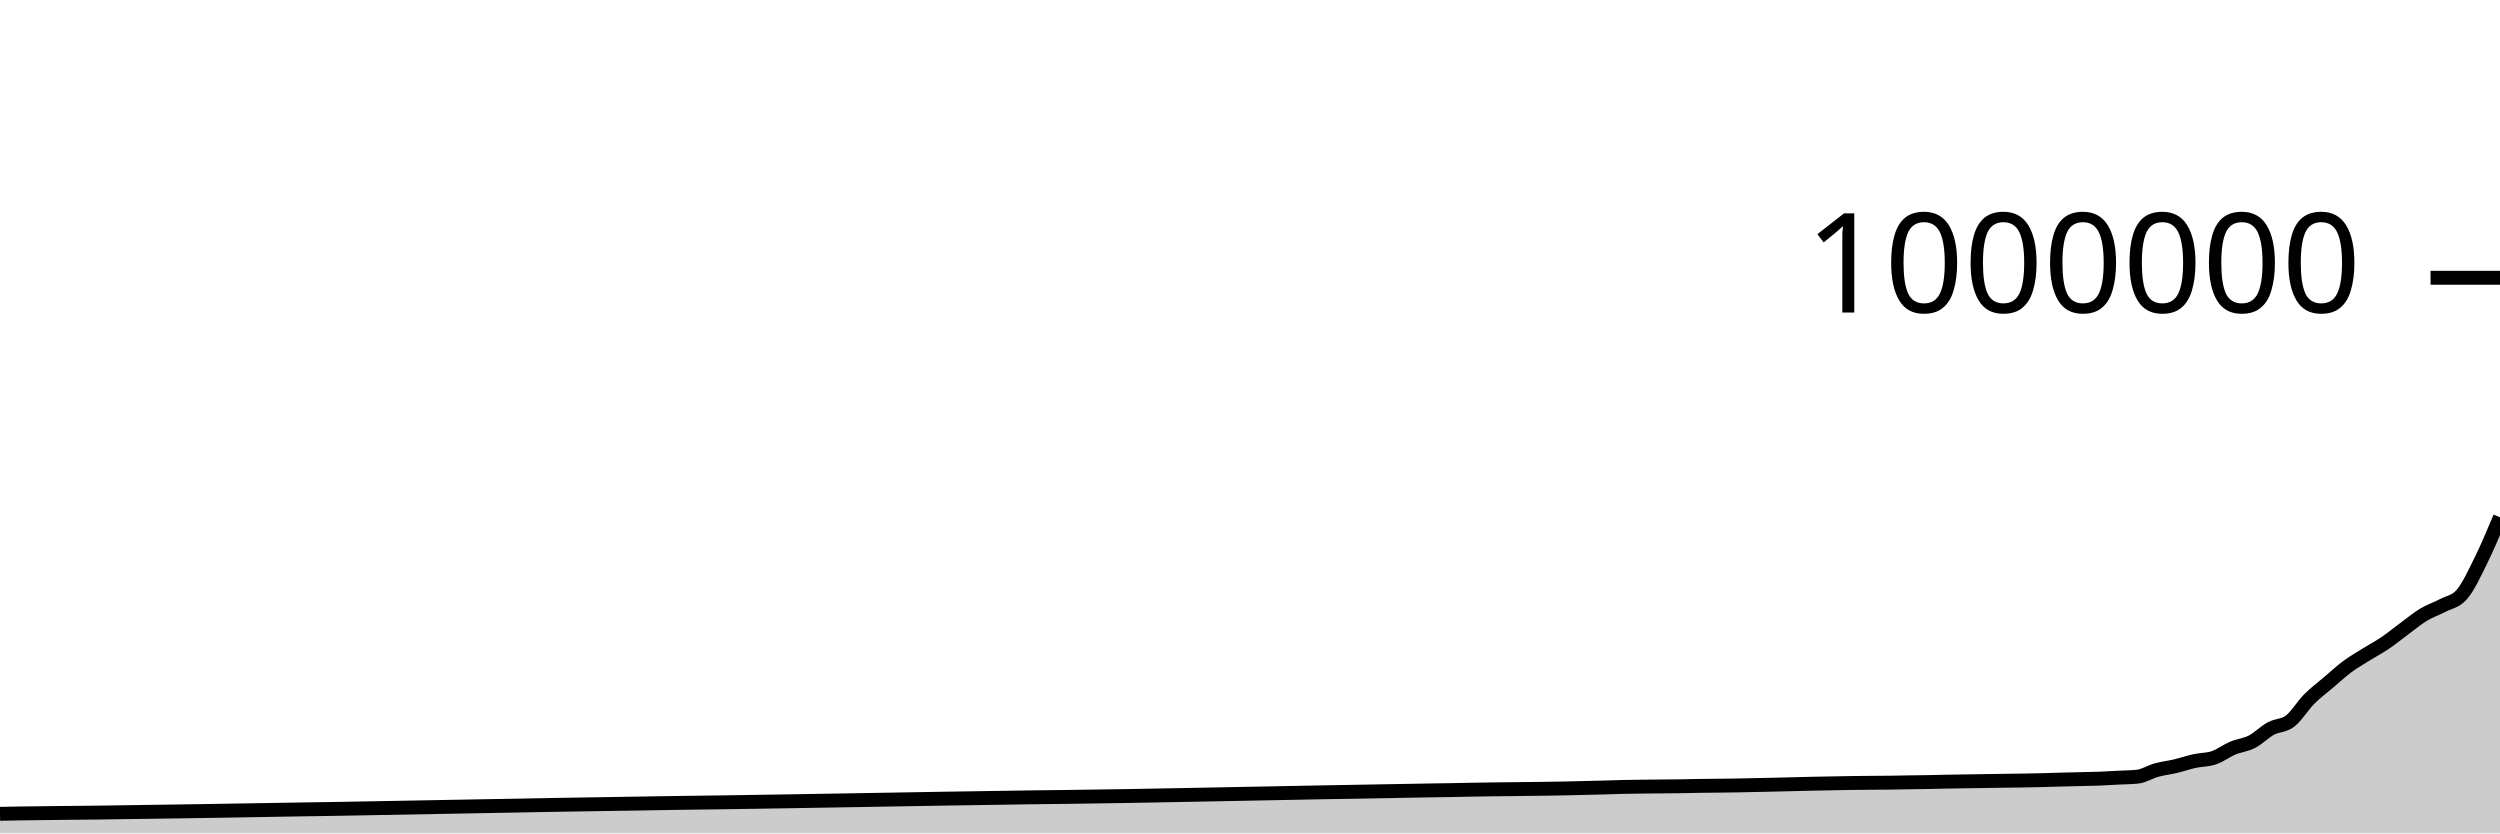
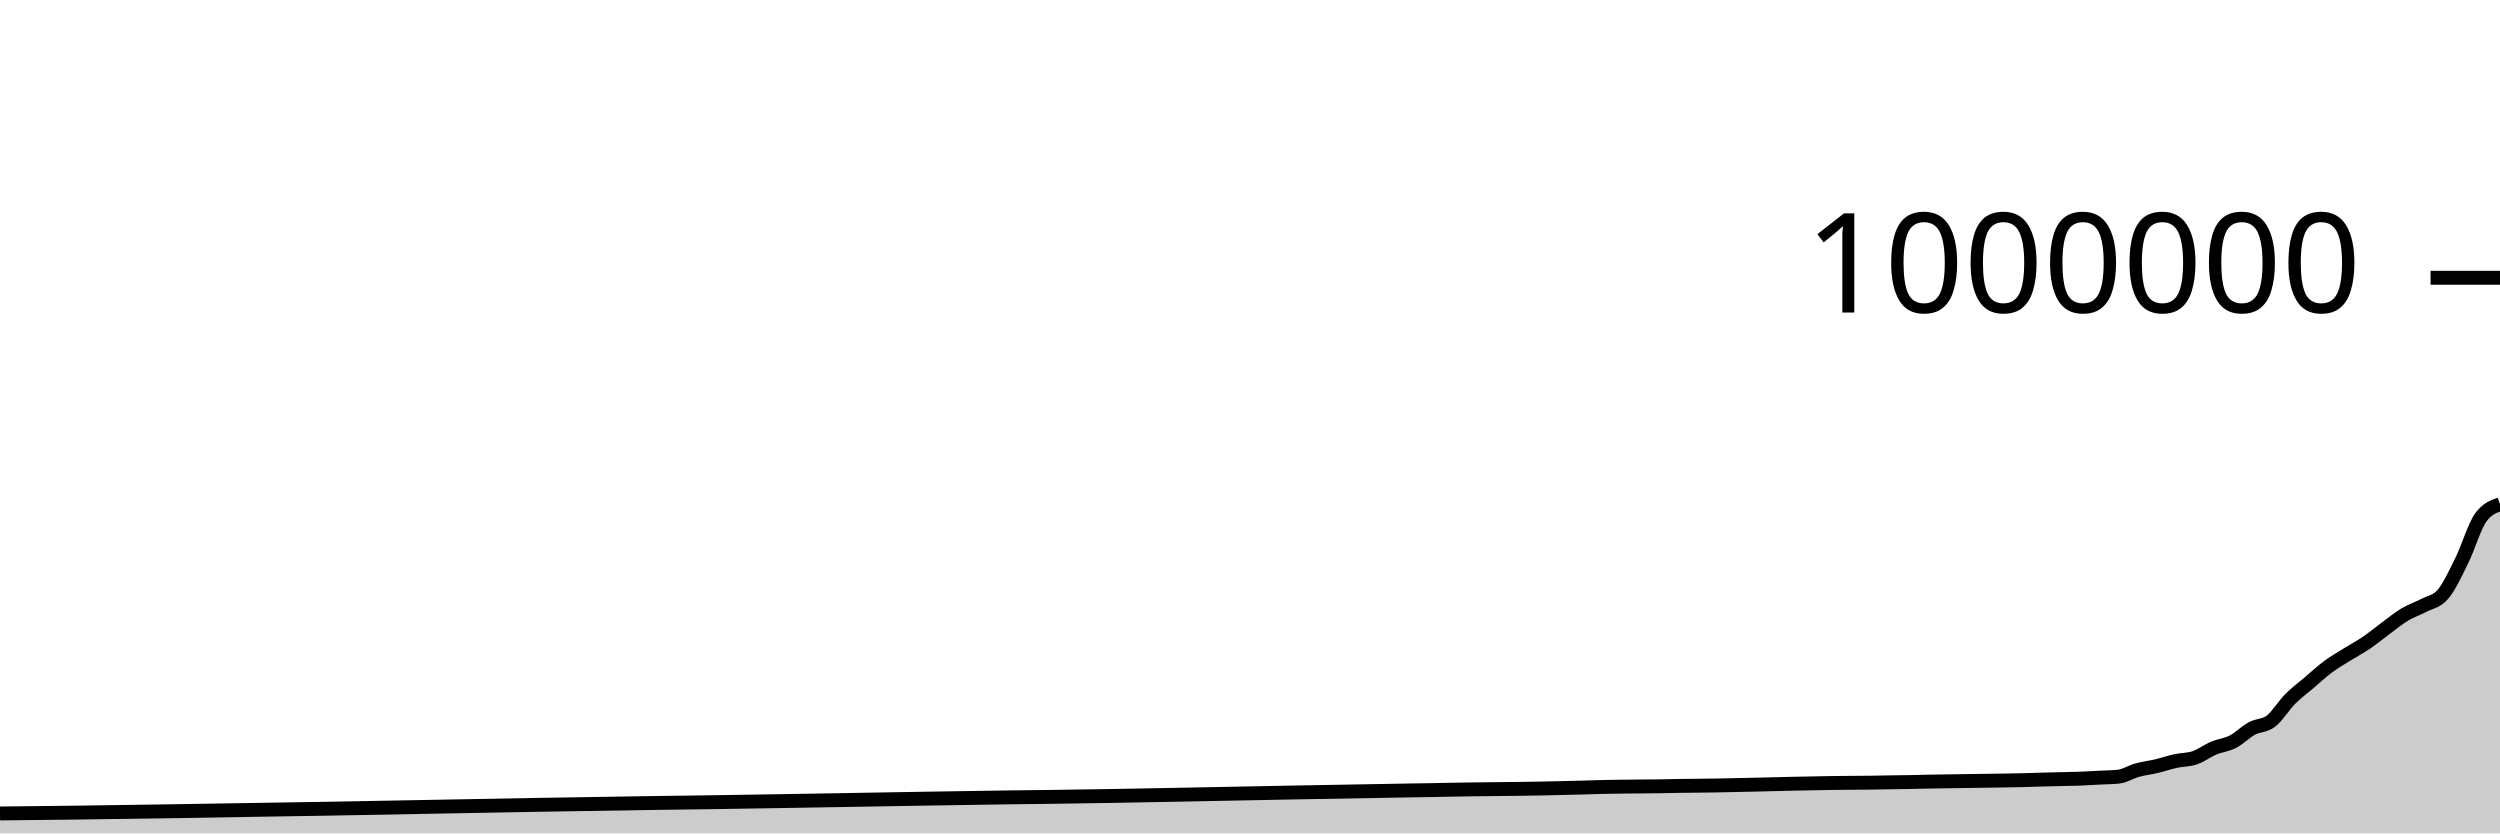
<svg xmlns="http://www.w3.org/2000/svg" viewBox="0 0 180 60">
  <g transform="translate(0,20)">
-     <path class="area" fill="rgba(0, 0, 0, 0.2)" d="M0,38.594C0.458,38.586,0.916,38.577,1.374,38.569C3.206,38.538,5.038,38.53,6.87,38.508C11.908,38.446,16.947,38.354,21.985,38.274C22.901,38.26,23.817,38.246,24.733,38.231C29.771,38.149,34.809,38.035,39.847,37.953C40.305,37.945,40.763,37.938,41.221,37.931C43.511,37.894,45.802,37.853,48.092,37.82C48.55,37.814,49.008,37.807,49.466,37.801C50.382,37.788,51.298,37.778,52.214,37.765C55.42,37.721,58.626,37.661,61.832,37.609C65.954,37.543,70.076,37.46,74.198,37.408C75.115,37.397,76.031,37.388,76.947,37.376C82.901,37.302,88.855,37.16,94.809,37.054C97.557,37.005,100.305,36.95,103.053,36.908C103.511,36.901,103.969,36.896,104.427,36.888C104.885,36.88,105.344,36.869,105.802,36.86C108.092,36.815,110.382,36.815,112.672,36.767C113.588,36.748,114.504,36.727,115.42,36.701C115.878,36.688,116.336,36.67,116.794,36.66C117.252,36.649,117.71,36.644,118.168,36.638C119.084,36.625,120,36.626,120.916,36.612C121.374,36.604,121.832,36.592,122.29,36.585C122.748,36.578,123.206,36.575,123.664,36.57C124.122,36.565,124.58,36.56,125.038,36.553C126.87,36.527,128.702,36.464,130.534,36.427C131.45,36.409,132.366,36.388,133.282,36.376C133.74,36.37,134.198,36.366,134.656,36.362C135.115,36.358,135.573,36.357,136.031,36.352C136.489,36.346,136.947,36.335,137.405,36.328C137.863,36.321,138.321,36.317,138.779,36.309C139.237,36.301,139.695,36.288,140.153,36.278C141.069,36.26,141.985,36.25,142.901,36.236C143.359,36.23,143.817,36.223,144.275,36.216C144.733,36.21,145.191,36.204,145.649,36.197C146.107,36.189,146.565,36.182,147.023,36.171C147.481,36.16,147.939,36.142,148.397,36.13C148.855,36.117,149.313,36.108,149.771,36.097C150.229,36.086,150.687,36.082,151.145,36.064C151.603,36.047,152.061,36.016,152.519,35.992C152.977,35.968,153.435,35.968,153.893,35.921C154.351,35.874,154.809,35.573,155.267,35.447C155.725,35.32,156.183,35.272,156.641,35.163C157.099,35.055,157.557,34.894,158.015,34.794C158.473,34.694,158.931,34.717,159.389,34.563C159.847,34.409,160.305,34.057,160.763,33.864C161.221,33.671,161.679,33.641,162.137,33.406C162.595,33.17,163.053,32.697,163.511,32.449C163.969,32.202,164.427,32.272,164.885,31.92C165.344,31.568,165.802,30.797,166.26,30.336C166.718,29.874,167.176,29.541,167.634,29.151C168.092,28.761,168.55,28.335,169.008,27.995C169.466,27.656,169.924,27.399,170.382,27.113C170.84,26.826,171.298,26.588,171.756,26.277C172.214,25.967,172.672,25.586,173.13,25.249C173.588,24.912,174.046,24.529,174.504,24.253C174.962,23.977,175.42,23.834,175.878,23.592C176.336,23.35,176.794,23.329,177.252,22.802C177.71,22.275,178.168,21.279,178.626,20.352C179.084,19.426,179.542,18.334,180,17.242L180,40C179.542,40,179.084,40,178.626,40C178.168,40,177.71,40,177.252,40C176.794,40,176.336,40,175.878,40C175.42,40,174.962,40,174.504,40C174.046,40,173.588,40,173.13,40C172.672,40,172.214,40,171.756,40C171.298,40,170.84,40,170.382,40C169.924,40,169.466,40,169.008,40C168.55,40,168.092,40,167.634,40C167.176,40,166.718,40,166.26,40C165.802,40,165.344,40,164.885,40C164.427,40,163.969,40,163.511,40C163.053,40,162.595,40,162.137,40C161.679,40,161.221,40,160.763,40C160.305,40,159.847,40,159.389,40C158.931,40,158.473,40,158.015,40C157.557,40,157.099,40,156.641,40C156.183,40,155.725,40,155.267,40C154.809,40,154.351,40,153.893,40C153.435,40,152.977,40,152.519,40C152.061,40,151.603,40,151.145,40C150.687,40,150.229,40,149.771,40C149.313,40,148.855,40,148.397,40C147.939,40,147.481,40,147.023,40C146.565,40,146.107,40,145.649,40C145.191,40,144.733,40,144.275,40C143.817,40,143.359,40,142.901,40C141.985,40,141.069,40,140.153,40C139.695,40,139.237,40,138.779,40C138.321,40,137.863,40,137.405,40C136.947,40,136.489,40,136.031,40C135.573,40,135.115,40,134.656,40C134.198,40,133.74,40,133.282,40C132.366,40,131.45,40,130.534,40C128.702,40,126.87,40,125.038,40C124.58,40,124.122,40,123.664,40C123.206,40,122.748,40,122.29,40C121.832,40,121.374,40,120.916,40C120,40,119.084,40,118.168,40C117.71,40,117.252,40,116.794,40C116.336,40,115.878,40,115.42,40C114.504,40,113.588,40,112.672,40C110.382,40,108.092,40,105.802,40C105.344,40,104.885,40,104.427,40C103.969,40,103.511,40,103.053,40C100.305,40,97.557,40,94.809,40C88.855,40,82.901,40,76.947,40C76.031,40,75.115,40,74.198,40C70.076,40,65.954,40,61.832,40C58.626,40,55.42,40,52.214,40C51.298,40,50.382,40,49.466,40C49.008,40,48.55,40,48.092,40C45.802,40,43.511,40,41.221,40C40.763,40,40.305,40,39.847,40C34.809,40,29.771,40,24.733,40C23.817,40,22.901,40,21.985,40C16.947,40,11.908,40,6.87,40C5.038,40,3.206,40,1.374,40C0.916,40,0.458,40,0,40Z" />
-     <path class="line" stroke="black" fill="none" d="M0,38.594C0.458,38.586,0.916,38.577,1.374,38.569C3.206,38.538,5.038,38.53,6.87,38.508C11.908,38.446,16.947,38.354,21.985,38.274C22.901,38.26,23.817,38.246,24.733,38.231C29.771,38.149,34.809,38.035,39.847,37.953C40.305,37.945,40.763,37.938,41.221,37.931C43.511,37.894,45.802,37.853,48.092,37.82C48.55,37.814,49.008,37.807,49.466,37.801C50.382,37.788,51.298,37.778,52.214,37.765C55.42,37.721,58.626,37.661,61.832,37.609C65.954,37.543,70.076,37.46,74.198,37.408C75.115,37.397,76.031,37.388,76.947,37.376C82.901,37.302,88.855,37.16,94.809,37.054C97.557,37.005,100.305,36.95,103.053,36.908C103.511,36.901,103.969,36.896,104.427,36.888C104.885,36.88,105.344,36.869,105.802,36.86C108.092,36.815,110.382,36.815,112.672,36.767C113.588,36.748,114.504,36.727,115.42,36.701C115.878,36.688,116.336,36.67,116.794,36.66C117.252,36.649,117.71,36.644,118.168,36.638C119.084,36.625,120,36.626,120.916,36.612C121.374,36.604,121.832,36.592,122.29,36.585C122.748,36.578,123.206,36.575,123.664,36.57C124.122,36.565,124.58,36.56,125.038,36.553C126.87,36.527,128.702,36.464,130.534,36.427C131.45,36.409,132.366,36.388,133.282,36.376C133.74,36.37,134.198,36.366,134.656,36.362C135.115,36.358,135.573,36.357,136.031,36.352C136.489,36.346,136.947,36.335,137.405,36.328C137.863,36.321,138.321,36.317,138.779,36.309C139.237,36.301,139.695,36.288,140.153,36.278C141.069,36.26,141.985,36.25,142.901,36.236C143.359,36.23,143.817,36.223,144.275,36.216C144.733,36.21,145.191,36.204,145.649,36.197C146.107,36.189,146.565,36.182,147.023,36.171C147.481,36.16,147.939,36.142,148.397,36.13C148.855,36.117,149.313,36.108,149.771,36.097C150.229,36.086,150.687,36.082,151.145,36.064C151.603,36.047,152.061,36.016,152.519,35.992C152.977,35.968,153.435,35.968,153.893,35.921C154.351,35.874,154.809,35.573,155.267,35.447C155.725,35.32,156.183,35.272,156.641,35.163C157.099,35.055,157.557,34.894,158.015,34.794C158.473,34.694,158.931,34.717,159.389,34.563C159.847,34.409,160.305,34.057,160.763,33.864C161.221,33.671,161.679,33.641,162.137,33.406C162.595,33.17,163.053,32.697,163.511,32.449C163.969,32.202,164.427,32.272,164.885,31.92C165.344,31.568,165.802,30.797,166.26,30.336C166.718,29.874,167.176,29.541,167.634,29.151C168.092,28.761,168.55,28.335,169.008,27.995C169.466,27.656,169.924,27.399,170.382,27.113C170.84,26.826,171.298,26.588,171.756,26.277C172.214,25.967,172.672,25.586,173.13,25.249C173.588,24.912,174.046,24.529,174.504,24.253C174.962,23.977,175.42,23.834,175.878,23.592C176.336,23.35,176.794,23.329,177.252,22.802C177.71,22.275,178.168,21.279,178.626,20.352C179.084,19.426,179.542,18.334,180,17.242" />
+     <path class="area" fill="rgba(0, 0, 0, 0.2)" d="M0,38.569C1.832,38.55,3.664,38.53,5.496,38.508C10.534,38.446,15.573,38.354,20.611,38.274C21.527,38.26,22.443,38.246,23.359,38.231C28.397,38.149,33.435,38.035,38.473,37.953C38.931,37.945,39.389,37.938,39.847,37.931C42.137,37.894,44.427,37.853,46.718,37.82C47.176,37.814,47.634,37.807,48.092,37.801C49.008,37.788,49.924,37.778,50.84,37.765C54.046,37.721,57.252,37.661,60.458,37.609C64.58,37.543,68.702,37.46,72.824,37.408C73.74,37.397,74.656,37.388,75.573,37.376C81.527,37.302,87.481,37.16,93.435,37.054C96.183,37.005,98.931,36.95,101.679,36.908C102.137,36.901,102.595,36.896,103.053,36.888C103.511,36.88,103.969,36.869,104.427,36.86C106.718,36.815,109.008,36.815,111.298,36.767C112.214,36.748,113.13,36.727,114.046,36.701C114.504,36.688,114.962,36.67,115.42,36.66C115.878,36.649,116.336,36.644,116.794,36.638C117.71,36.625,118.626,36.626,119.542,36.612C120,36.604,120.458,36.592,120.916,36.585C121.374,36.578,121.832,36.575,122.29,36.57C122.748,36.565,123.206,36.56,123.664,36.553C125.496,36.527,127.328,36.464,129.16,36.427C130.076,36.409,130.992,36.388,131.908,36.376C132.366,36.37,132.824,36.366,133.282,36.362C133.74,36.358,134.198,36.357,134.656,36.352C135.115,36.346,135.573,36.335,136.031,36.328C136.489,36.321,136.947,36.317,137.405,36.309C137.863,36.301,138.321,36.288,138.779,36.278C139.695,36.26,140.611,36.25,141.527,36.236C141.985,36.23,142.443,36.223,142.901,36.216C143.359,36.21,143.817,36.204,144.275,36.197C144.733,36.189,145.191,36.182,145.649,36.171C146.107,36.16,146.565,36.142,147.023,36.13C147.481,36.117,147.939,36.108,148.397,36.097C148.855,36.086,149.313,36.082,149.771,36.064C150.229,36.047,150.687,36.016,151.145,35.992C151.603,35.968,152.061,35.968,152.519,35.921C152.977,35.874,153.435,35.573,153.893,35.447C154.351,35.32,154.809,35.272,155.267,35.163C155.725,35.055,156.183,34.894,156.641,34.794C157.099,34.694,157.557,34.717,158.015,34.563C158.473,34.409,158.931,34.057,159.389,33.864C159.847,33.671,160.305,33.641,160.763,33.406C161.221,33.17,161.679,32.697,162.137,32.449C162.595,32.202,163.053,32.272,163.511,31.92C163.969,31.568,164.427,30.797,164.885,30.336C165.344,29.874,165.802,29.541,166.26,29.151C166.718,28.761,167.176,28.335,167.634,27.995C168.092,27.656,168.55,27.399,169.008,27.113C169.466,26.826,169.924,26.588,170.382,26.277C170.84,25.967,171.298,25.586,171.756,25.249C172.214,24.912,172.672,24.529,173.13,24.253C173.588,23.977,174.046,23.834,174.504,23.592C174.962,23.351,175.42,23.329,175.878,22.802C176.336,22.275,176.794,21.279,177.252,20.352C177.71,19.426,178.168,17.865,178.626,17.242C179.084,16.62,179.542,16.464,180,16.308L180,40C179.542,40,179.084,40,178.626,40C178.168,40,177.71,40,177.252,40C176.794,40,176.336,40,175.878,40C175.42,40,174.962,40,174.504,40C174.046,40,173.588,40,173.13,40C172.672,40,172.214,40,171.756,40C171.298,40,170.84,40,170.382,40C169.924,40,169.466,40,169.008,40C168.55,40,168.092,40,167.634,40C167.176,40,166.718,40,166.26,40C165.802,40,165.344,40,164.885,40C164.427,40,163.969,40,163.511,40C163.053,40,162.595,40,162.137,40C161.679,40,161.221,40,160.763,40C160.305,40,159.847,40,159.389,40C158.931,40,158.473,40,158.015,40C157.557,40,157.099,40,156.641,40C156.183,40,155.725,40,155.267,40C154.809,40,154.351,40,153.893,40C153.435,40,152.977,40,152.519,40C152.061,40,151.603,40,151.145,40C150.687,40,150.229,40,149.771,40C149.313,40,148.855,40,148.397,40C147.939,40,147.481,40,147.023,40C146.565,40,146.107,40,145.649,40C145.191,40,144.733,40,144.275,40C143.817,40,143.359,40,142.901,40C142.443,40,141.985,40,141.527,40C140.611,40,139.695,40,138.779,40C138.321,40,137.863,40,137.405,40C136.947,40,136.489,40,136.031,40C135.573,40,135.115,40,134.656,40C134.198,40,133.74,40,133.282,40C132.824,40,132.366,40,131.908,40C130.992,40,130.076,40,129.16,40C127.328,40,125.496,40,123.664,40C123.206,40,122.748,40,122.29,40C121.832,40,121.374,40,120.916,40C120.458,40,120,40,119.542,40C118.626,40,117.71,40,116.794,40C116.336,40,115.878,40,115.42,40C114.962,40,114.504,40,114.046,40C113.13,40,112.214,40,111.298,40C109.008,40,106.718,40,104.427,40C103.969,40,103.511,40,103.053,40C102.595,40,102.137,40,101.679,40C98.931,40,96.183,40,93.435,40C87.481,40,81.527,40,75.573,40C74.656,40,73.74,40,72.824,40C68.702,40,64.58,40,60.458,40C57.252,40,54.046,40,50.84,40C49.924,40,49.008,40,48.092,40C47.634,40,47.176,40,46.718,40C44.427,40,42.137,40,39.847,40C39.389,40,38.931,40,38.473,40C33.435,40,28.397,40,23.359,40C22.443,40,21.527,40,20.611,40C15.573,40,10.534,40,5.496,40C3.664,40,1.832,40,0,40Z" />
+     <path class="line" stroke="black" fill="none" d="M0,38.569C1.832,38.55,3.664,38.53,5.496,38.508C10.534,38.446,15.573,38.354,20.611,38.274C21.527,38.26,22.443,38.246,23.359,38.231C28.397,38.149,33.435,38.035,38.473,37.953C38.931,37.945,39.389,37.938,39.847,37.931C42.137,37.894,44.427,37.853,46.718,37.82C47.176,37.814,47.634,37.807,48.092,37.801C49.008,37.788,49.924,37.778,50.84,37.765C54.046,37.721,57.252,37.661,60.458,37.609C64.58,37.543,68.702,37.46,72.824,37.408C73.74,37.397,74.656,37.388,75.573,37.376C81.527,37.302,87.481,37.16,93.435,37.054C96.183,37.005,98.931,36.95,101.679,36.908C102.137,36.901,102.595,36.896,103.053,36.888C103.511,36.88,103.969,36.869,104.427,36.86C106.718,36.815,109.008,36.815,111.298,36.767C112.214,36.748,113.13,36.727,114.046,36.701C114.504,36.688,114.962,36.67,115.42,36.66C115.878,36.649,116.336,36.644,116.794,36.638C117.71,36.625,118.626,36.626,119.542,36.612C120,36.604,120.458,36.592,120.916,36.585C121.374,36.578,121.832,36.575,122.29,36.57C122.748,36.565,123.206,36.56,123.664,36.553C125.496,36.527,127.328,36.464,129.16,36.427C130.076,36.409,130.992,36.388,131.908,36.376C132.366,36.37,132.824,36.366,133.282,36.362C133.74,36.358,134.198,36.357,134.656,36.352C135.115,36.346,135.573,36.335,136.031,36.328C136.489,36.321,136.947,36.317,137.405,36.309C137.863,36.301,138.321,36.288,138.779,36.278C139.695,36.26,140.611,36.25,141.527,36.236C141.985,36.23,142.443,36.223,142.901,36.216C143.359,36.21,143.817,36.204,144.275,36.197C144.733,36.189,145.191,36.182,145.649,36.171C146.107,36.16,146.565,36.142,147.023,36.13C147.481,36.117,147.939,36.108,148.397,36.097C148.855,36.086,149.313,36.082,149.771,36.064C150.229,36.047,150.687,36.016,151.145,35.992C151.603,35.968,152.061,35.968,152.519,35.921C152.977,35.874,153.435,35.573,153.893,35.447C154.351,35.32,154.809,35.272,155.267,35.163C155.725,35.055,156.183,34.894,156.641,34.794C157.099,34.694,157.557,34.717,158.015,34.563C158.473,34.409,158.931,34.057,159.389,33.864C159.847,33.671,160.305,33.641,160.763,33.406C161.221,33.17,161.679,32.697,162.137,32.449C162.595,32.202,163.053,32.272,163.511,31.92C163.969,31.568,164.427,30.797,164.885,30.336C165.344,29.874,165.802,29.541,166.26,29.151C166.718,28.761,167.176,28.335,167.634,27.995C168.092,27.656,168.55,27.399,169.008,27.113C169.466,26.826,169.924,26.588,170.382,26.277C170.84,25.967,171.298,25.586,171.756,25.249C172.214,24.912,172.672,24.529,173.13,24.253C173.588,23.977,174.046,23.834,174.504,23.592C174.962,23.351,175.42,23.329,175.878,22.802C176.336,22.275,176.794,21.279,177.252,20.352C177.71,19.426,178.168,17.865,178.626,17.242C179.084,16.62,179.542,16.464,180,16.308" />
    <path class="axis-ceiling" stroke-width="1" stroke="black" fill="none" d="M175,0L180,0" />
    <text class="axis-ceiling-label" font-family="sans-serif" text-anchor="end" font-size="10px" x="170" y="2.5">1000000</text>
  </g>
</svg>
